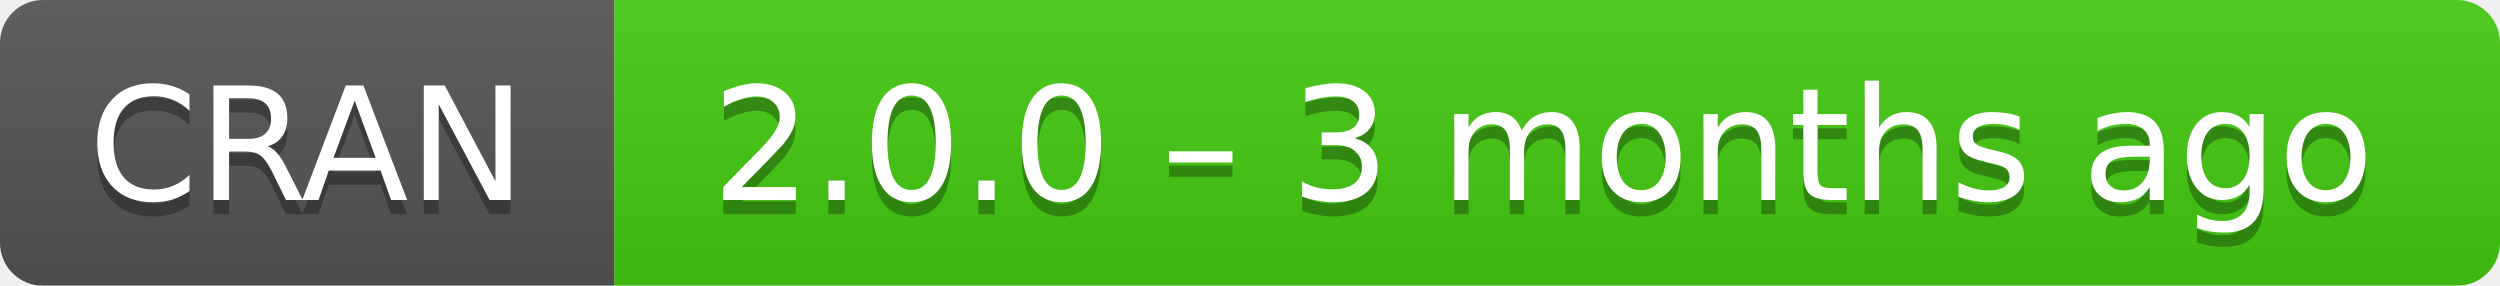
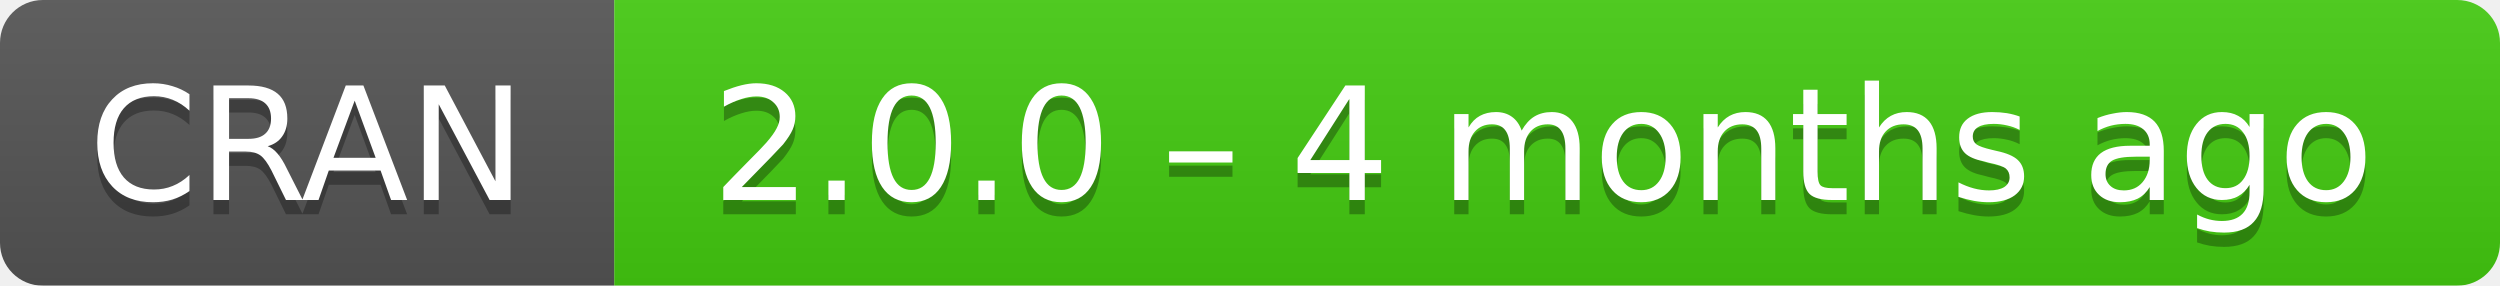
- <svg xmlns="http://www.w3.org/2000/svg" width="175" height="20" aria-label="CRAN 2.0.0 – 3 months ago">
+ <svg xmlns="http://www.w3.org/2000/svg" width="175" height="20" aria-label="CRAN 2.0.0 – 4 months ago">
  <linearGradient id="b" x2="0" y2="100%">
    <stop offset="0" stop-color="#bbb" stop-opacity=".1" />
    <stop offset="1" stop-opacity=".1" />
  </linearGradient>
  <mask id="a">
    <rect width="175" height="20" rx="3" fill="#fff" />
  </mask>
  <g mask="url(#a)">
    <path fill="#555" d="M0 0h43v20H0z" />
    <path fill="#4c1" d="M43 0h153v20H43z" />
    <path fill="url(#b)" d="M0 0h175v20H0z" />
  </g>
  <g fill="#fff" text-anchor="middle" font-family="DejaVu Sans,Verdana,Geneva,sans-serif" font-size="11">
    <text x="21.5" y="15" fill="#010101" fill-opacity=".3">
      CRAN
    </text>
    <text x="21.5" y="14">
      CRAN
    </text>
    <text x="108" y="15" fill="#010101" fill-opacity=".3">
-       2.0.0 – 3 months ago
+       2.0.0 – 4 months ago
    </text>
    <text x="108" y="14">
-       2.0.0 – 3 months ago
+       2.0.0 – 4 months ago
    </text>
  </g>
</svg>
